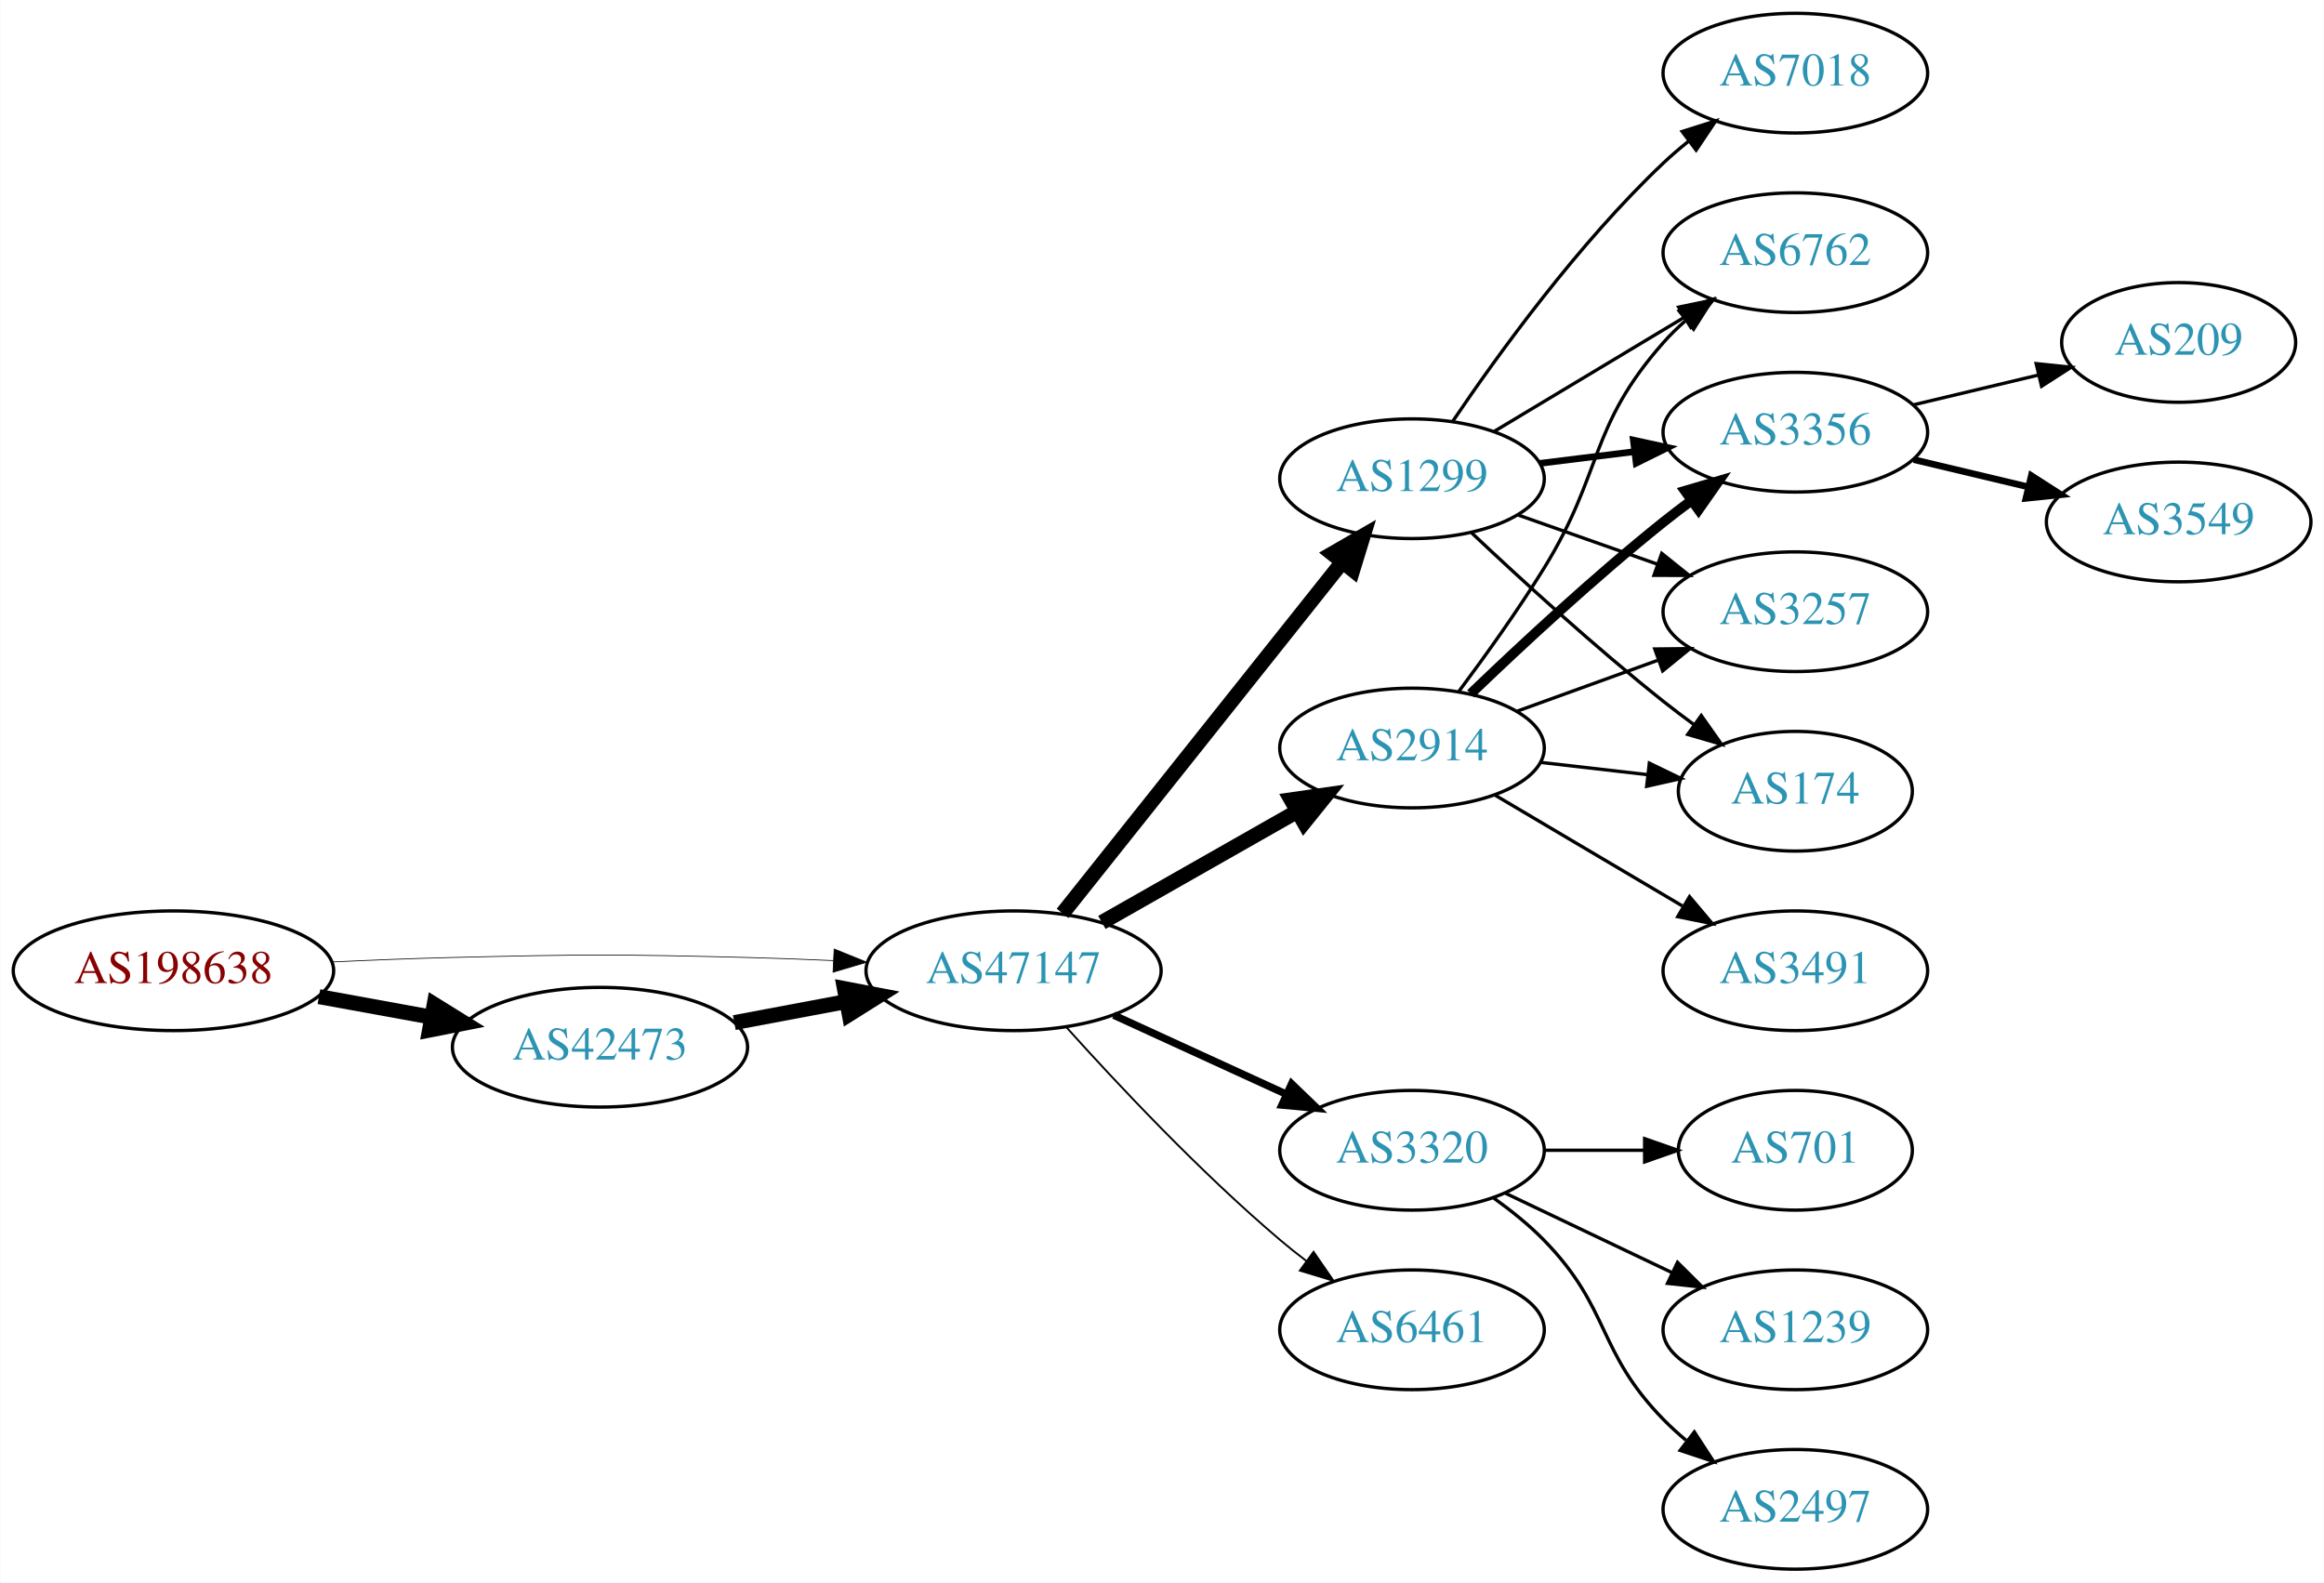
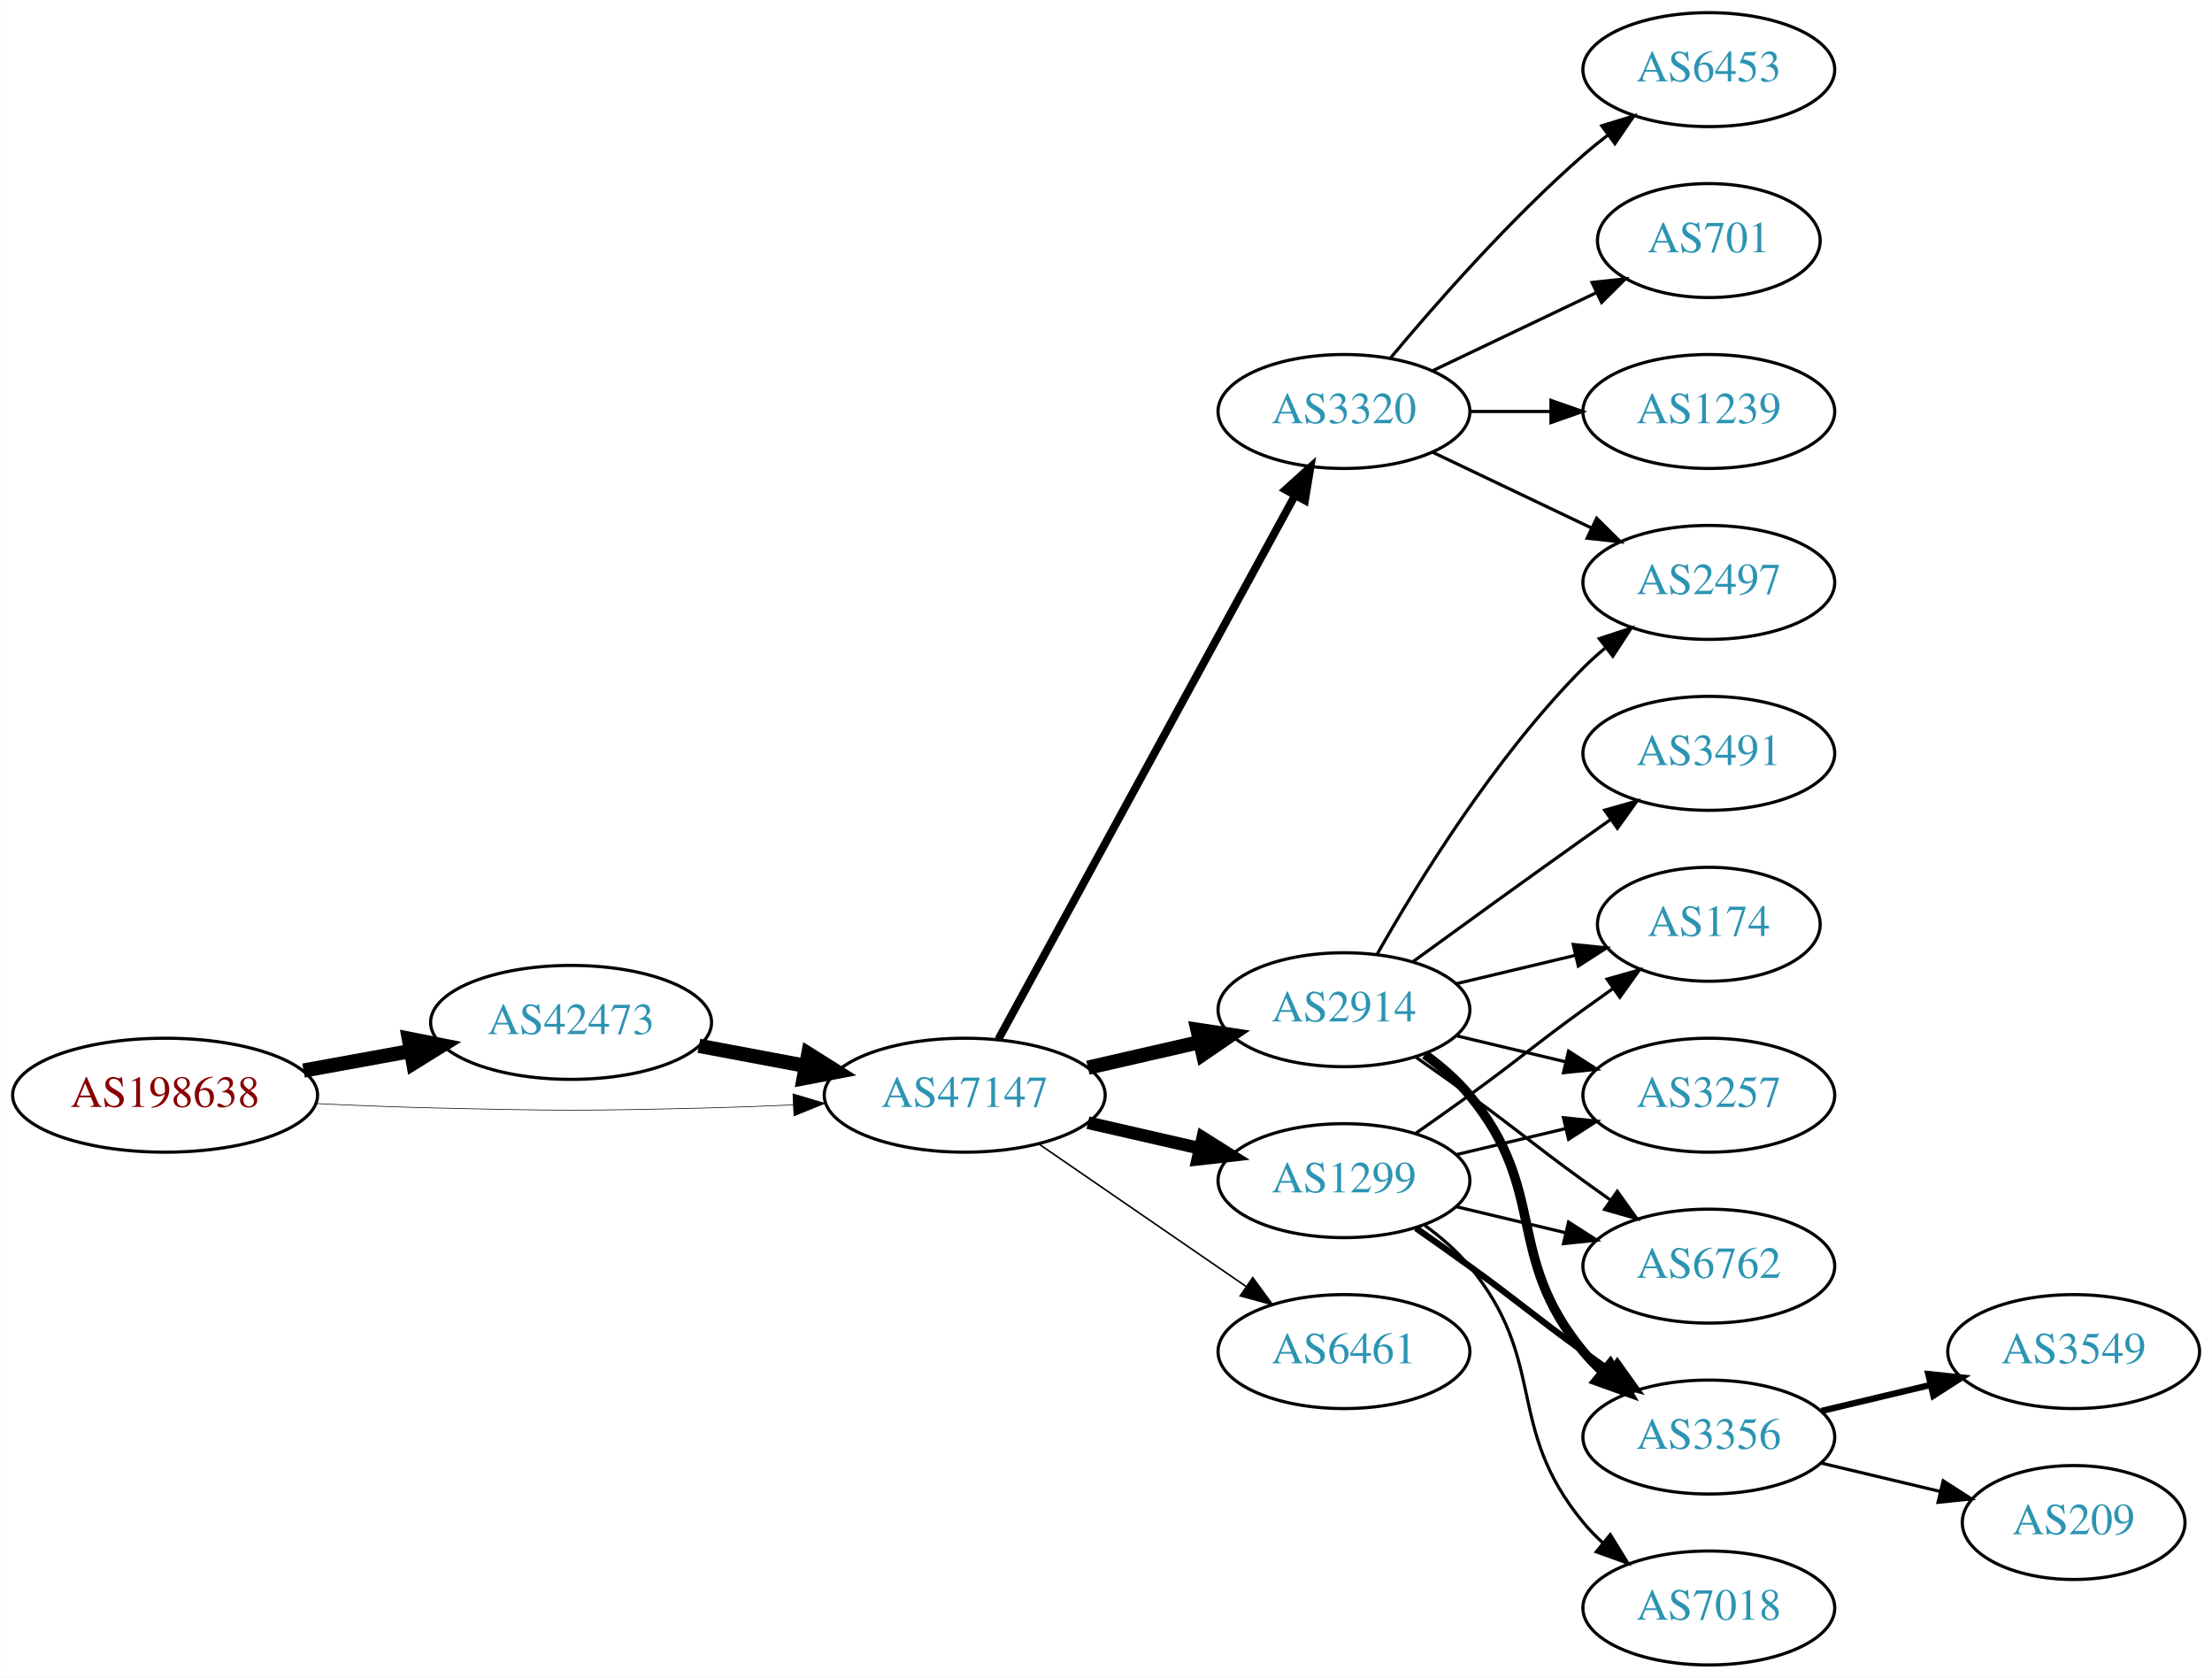
- <svg xmlns="http://www.w3.org/2000/svg" xmlns:xlink="http://www.w3.org/1999/xlink" width="699pt" height="476pt" viewBox="0.00 0.00 698.85 476.00">
-   <g id="graph0" class="graph" transform="scale(1 1) rotate(0) translate(4 472)">
-     <polygon fill="white" stroke="none" points="-4,4 -4,-472 694.855,-472 694.855,4 -4,4" />
+ <svg xmlns="http://www.w3.org/2000/svg" xmlns:xlink="http://www.w3.org/1999/xlink" width="699pt" height="530pt" viewBox="0.00 0.00 698.85 530.00">
+   <g id="graph0" class="graph" transform="scale(1 1) rotate(0) translate(4 526)">
+     <polygon fill="white" stroke="none" points="-4,4 -4,-526 694.855,-526 694.855,4 -4,4" />
    <g id="node1" class="node">
      <g id="a_node1">
        <a xlink:href="/asn/198638" xlink:title="AS198638 ~ Juergen Bachinger [AT]">
          <ellipse fill="#ffffff" stroke="black" cx="48.096" cy="-180" rx="48.192" ry="18" />
          <text text-anchor="middle" x="48.096" y="-176.3" font-family="Times,serif" font-size="14.00" fill="#880000">AS198638</text>
        </a>
      </g>
    </g>
    <g id="node2" class="node">
      <g id="a_node2">
        <a xlink:href="/asn/42473" xlink:title="AS42473 ~ ANEXIA Internetdienstleistungs GmbH [AT]">
-           <ellipse fill="#ffffff" stroke="black" cx="176.388" cy="-157" rx="44.393" ry="18" />
-           <text text-anchor="middle" x="176.388" y="-153.3" font-family="Times,serif" font-size="14.00" fill="#2c94b3">AS42473</text>
+           <ellipse fill="#ffffff" stroke="black" cx="176.388" cy="-203" rx="44.393" ry="18" />
+           <text text-anchor="middle" x="176.388" y="-199.3" font-family="Times,serif" font-size="14.00" fill="#2c94b3">AS42473</text>
        </a>
      </g>
    </g>
    <g id="edge1" class="edge">
-       <path fill="none" stroke="black" stroke-width="4.5" d="M91.852,-172.213C102.7,-170.238 114.448,-168.098 125.611,-166.065" />
-       <polygon fill="black" stroke="black" stroke-width="4.5" points="126.523,-169.901 135.656,-164.236 125.112,-162.154 126.523,-169.901" />
+       <path fill="none" stroke="black" stroke-width="4.5" d="M91.852,-187.787C102.7,-189.762 114.448,-191.902 125.611,-193.935" />
+       <polygon fill="black" stroke="black" stroke-width="4.5" points="125.112,-197.846 135.656,-195.764 126.523,-190.099 125.112,-197.846" />
    </g>
    <g id="node3" class="node">
      <g id="a_node3">
        <a xlink:href="/asn/47147" xlink:title="AS47147 ~ ANEXIA Internetdienstleistungs GmbH [AT]">
          <ellipse fill="#ffffff" stroke="black" cx="300.78" cy="-180" rx="44.393" ry="18" />
          <text text-anchor="middle" x="300.78" y="-176.3" font-family="Times,serif" font-size="14.00" fill="#2c94b3">AS47147</text>
        </a>
      </g>
    </g>
    <g id="edge2" class="edge">
-       <path fill="none" stroke="black" stroke-width="0.225" d="M96.103,-182.658C107.883,-183.215 120.496,-183.719 132.191,-184 171.466,-184.945 181.311,-184.991 220.584,-184 228.992,-183.788 237.897,-183.449 246.583,-183.056" />
-       <polygon fill="black" stroke="black" stroke-width="0.225" points="246.816,-186.549 256.637,-182.575 246.481,-179.557 246.816,-186.549" />
+       <path fill="none" stroke="black" stroke-width="0.205" d="M96.103,-177.342C107.883,-176.785 120.496,-176.281 132.191,-176 171.466,-175.055 181.311,-175.009 220.584,-176 228.992,-176.212 237.897,-176.551 246.583,-176.944" />
+       <polygon fill="black" stroke="black" stroke-width="0.205" points="246.481,-180.443 256.637,-177.425 246.816,-173.451 246.481,-180.443" />
    </g>
    <g id="edge3" class="edge">
-       <path fill="none" stroke="black" stroke-width="4.5" d="M216.787,-164.404C227.487,-166.415 239.211,-168.618 250.388,-170.718" />
-       <polygon fill="black" stroke="black" stroke-width="4.5" points="249.899,-174.633 260.454,-172.61 251.353,-166.893 249.899,-174.633" />
+       <path fill="none" stroke="black" stroke-width="4.5" d="M216.787,-195.596C227.487,-193.585 239.211,-191.382 250.388,-189.282" />
+       <polygon fill="black" stroke="black" stroke-width="4.5" points="251.353,-193.107 260.454,-187.39 249.899,-185.367 251.353,-193.107" />
    </g>
    <g id="node4" class="node">
      <g id="a_node4">
-         <a xlink:href="/asn/2914" xlink:title="AS2914 ~ NTT America, Inc. [US]">
-           <ellipse fill="#ffffff" stroke="black" cx="420.622" cy="-247" rx="39.794" ry="18" />
-           <text text-anchor="middle" x="420.622" y="-243.3" font-family="Times,serif" font-size="14.00" fill="#2c94b3">AS2914</text>
+         <a xlink:href="/asn/3320" xlink:title="AS3320 ~ DTAG [DE]">
+           <ellipse fill="#ffffff" stroke="black" cx="420.622" cy="-396" rx="39.794" ry="18" />
+           <text text-anchor="middle" x="420.622" y="-392.3" font-family="Times,serif" font-size="14.00" fill="#2c94b3">AS3320</text>
        </a>
      </g>
    </g>
    <g id="edge4" class="edge">
-       <path fill="none" stroke="black" stroke-width="4.5" d="M327.35,-194.538C344.569,-204.328 367.454,-217.34 386.126,-227.955" />
-       <polygon fill="black" stroke="black" stroke-width="4.5" points="384.27,-231.43 394.91,-232.95 388.163,-224.584 384.27,-231.43" />
+       <path fill="none" stroke="black" stroke-width="2.5" d="M311.423,-197.676C332.105,-235.584 380.817,-324.873 405.197,-369.559" />
+       <polygon fill="black" stroke="black" stroke-width="2.5" points="402.149,-371.28 410.011,-378.383 408.294,-367.928 402.149,-371.28" />
    </g>
    <g id="node5" class="node">
      <g id="a_node5">
-         <a xlink:href="/asn/3320" xlink:title="AS3320 ~ DTAG [DE]">
-           <ellipse fill="#ffffff" stroke="black" cx="420.622" cy="-126" rx="39.794" ry="18" />
-           <text text-anchor="middle" x="420.622" y="-122.3" font-family="Times,serif" font-size="14.00" fill="#2c94b3">AS3320</text>
+         <a xlink:href="/asn/1299" xlink:title="AS1299 ~ Telia Carrier [EU]">
+           <ellipse fill="#ffffff" stroke="black" cx="420.622" cy="-153" rx="39.794" ry="18" />
+           <text text-anchor="middle" x="420.622" y="-149.3" font-family="Times,serif" font-size="14.00" fill="#2c94b3">AS1299</text>
        </a>
      </g>
    </g>
    <g id="edge5" class="edge">
-       <path fill="none" stroke="black" stroke-width="2.25" d="M330.909,-166.652C346.521,-159.498 365.918,-150.609 382.59,-142.97" />
-       <polygon fill="black" stroke="black" stroke-width="2.25" points="384.409,-145.986 392.042,-138.638 381.493,-139.622 384.409,-145.986" />
+       <path fill="none" stroke="black" stroke-width="4" d="M339.714,-171.308C350.955,-168.733 363.368,-165.889 374.991,-163.226" />
+       <polygon fill="black" stroke="black" stroke-width="4" points="375.987,-166.588 384.953,-160.943 374.424,-159.765 375.987,-166.588" />
    </g>
    <g id="node6" class="node">
      <g id="a_node6">
-         <a xlink:href="/asn/6461" xlink:title="AS6461 ~ Zayo Bandwidth [US]">
-           <ellipse fill="#ffffff" stroke="black" cx="420.622" cy="-72" rx="39.794" ry="18" />
-           <text text-anchor="middle" x="420.622" y="-68.3" font-family="Times,serif" font-size="14.00" fill="#2c94b3">AS6461</text>
+         <a xlink:href="/asn/2914" xlink:title="AS2914 ~ NTT America, Inc. [US]">
+           <ellipse fill="#ffffff" stroke="black" cx="420.622" cy="-207" rx="39.794" ry="18" />
+           <text text-anchor="middle" x="420.622" y="-203.3" font-family="Times,serif" font-size="14.00" fill="#2c94b3">AS2914</text>
        </a>
      </g>
    </g>
    <g id="edge6" class="edge">
-       <path fill="none" stroke="black" stroke-width="0.562" d="M316.712,-162.956C332.038,-145.903 356.974,-119.35 380.976,-99 383.473,-96.883 386.133,-94.768 388.845,-92.707" />
-       <polygon fill="black" stroke="black" stroke-width="0.562" points="391.011,-95.459 397.021,-86.734 386.882,-89.806 391.011,-95.459" />
+       <path fill="none" stroke="black" stroke-width="4.5" d="M339.714,-188.692C350.955,-191.267 363.368,-194.111 374.991,-196.774" />
+       <polygon fill="black" stroke="black" stroke-width="4.5" points="374.326,-200.661 384.953,-199.057 376.085,-192.985 374.326,-200.661" />
    </g>
    <g id="node7" class="node">
      <g id="a_node7">
-         <a xlink:href="/asn/1299" xlink:title="AS1299 ~ Telia Carrier [EU]">
-           <ellipse fill="#ffffff" stroke="black" cx="420.622" cy="-328" rx="39.794" ry="18" />
-           <text text-anchor="middle" x="420.622" y="-324.3" font-family="Times,serif" font-size="14.00" fill="#2c94b3">AS1299</text>
+         <a xlink:href="/asn/6461" xlink:title="AS6461 ~ Zayo Bandwidth [US]">
+           <ellipse fill="#ffffff" stroke="black" cx="420.622" cy="-99" rx="39.794" ry="18" />
+           <text text-anchor="middle" x="420.622" y="-95.3" font-family="Times,serif" font-size="14.00" fill="#2c94b3">AS6461</text>
        </a>
      </g>
    </g>
    <g id="edge7" class="edge">
-       <path fill="none" stroke="black" stroke-width="4.5" d="M315.528,-197.267C336.284,-223.334 375.729,-272.874 399.653,-302.921" />
-       <polygon fill="black" stroke="black" stroke-width="4.5" points="396.652,-305.472 405.961,-310.843 402.812,-300.567 396.652,-305.472" />
+       <path fill="none" stroke="black" stroke-width="0.5" d="M324.222,-164.574C342.804,-151.802 369.365,-133.545 389.744,-119.537" />
+       <polygon fill="black" stroke="black" stroke-width="0.5" points="391.8,-122.371 398.058,-113.822 387.835,-116.602 391.8,-122.371" />
+     </g>
+     <g id="node13" class="node">
+       <g id="a_node13">
+         <a xlink:href="/asn/2497" xlink:title="AS2497 ~ Internet Initiative Japan Inc. [JP]">
+           <ellipse fill="#ffffff" stroke="black" cx="535.915" cy="-342" rx="39.794" ry="18" />
+           <text text-anchor="middle" x="535.915" y="-338.3" font-family="Times,serif" font-size="14.00" fill="#2c94b3">AS2497</text>
+         </a>
+       </g>
+     </g>
+     <g id="edge21" class="edge">
+       <path fill="none" stroke="black" d="M448.759,-383.066C463.753,-375.919 482.574,-366.948 498.797,-359.215" />
+       <polygon fill="black" stroke="black" points="500.479,-362.291 508,-354.829 497.467,-355.972 500.479,-362.291" />
+     </g>
+     <g id="node17" class="node">
+       <g id="a_node17">
+         <a xlink:href="/asn/6453" xlink:title="AS6453 ~ TATA COMMUNICATIONS (AMERICA) INC [US]">
+           <ellipse fill="#ffffff" stroke="black" cx="535.915" cy="-504" rx="39.794" ry="18" />
+           <text text-anchor="middle" x="535.915" y="-500.3" font-family="Times,serif" font-size="14.00" fill="#2c94b3">AS6453</text>
+         </a>
+       </g>
+     </g>
+     <g id="edge22" class="edge">
+       <path fill="none" stroke="black" d="M435.252,-412.817C449.535,-429.929 473.081,-456.745 496.269,-477 498.734,-479.154 501.373,-481.294 504.07,-483.372" />
+       <polygon fill="black" stroke="black" points="502.095,-486.264 512.225,-489.37 506.244,-480.625 502.095,-486.264" />
+     </g>
+     <g id="node18" class="node">
+       <g id="a_node18">
+         <a xlink:href="/asn/701" xlink:title="AS701 ~ UUNET [US]">
+           <ellipse fill="#ffffff" stroke="black" cx="535.915" cy="-450" rx="35.194" ry="18" />
+           <text text-anchor="middle" x="535.915" y="-446.3" font-family="Times,serif" font-size="14.00" fill="#2c94b3">AS701</text>
+         </a>
+       </g>
+     </g>
+     <g id="edge23" class="edge">
+       <path fill="none" stroke="black" d="M448.759,-408.934C464.19,-416.29 483.676,-425.577 500.211,-433.459" />
+       <polygon fill="black" stroke="black" points="499.02,-436.768 509.553,-437.911 502.032,-430.449 499.02,-436.768" />
+     </g>
+     <g id="node19" class="node">
+       <g id="a_node19">
+         <a xlink:href="/asn/1239" xlink:title="AS1239 ~ Sprint [US]">
+           <ellipse fill="#ffffff" stroke="black" cx="535.915" cy="-396" rx="39.794" ry="18" />
+           <text text-anchor="middle" x="535.915" y="-392.3" font-family="Times,serif" font-size="14.00" fill="#2c94b3">AS1239</text>
+         </a>
+       </g>
+     </g>
+     <g id="edge24" class="edge">
+       <path fill="none" stroke="black" d="M460.294,-396C468.497,-396 477.261,-396 485.794,-396" />
+       <polygon fill="black" stroke="black" points="486.033,-399.5 496.033,-396 486.033,-392.5 486.033,-399.5" />
    </g>
    <g id="node8" class="node">
      <g id="a_node8">
-         <a xlink:href="/asn/3356" xlink:title="AS3356 ~ Level 3 Parent, LLC [US]">
-           <ellipse fill="#ffffff" stroke="black" cx="535.915" cy="-342" rx="39.794" ry="18" />
-           <text text-anchor="middle" x="535.915" y="-338.3" font-family="Times,serif" font-size="14.00" fill="#2c94b3">AS3356</text>
+         <a xlink:href="/asn/174" xlink:title="AS174 ~ Cogent Communications [US]">
+           <ellipse fill="#ffffff" stroke="black" cx="535.915" cy="-234" rx="35.194" ry="18" />
+           <text text-anchor="middle" x="535.915" y="-230.3" font-family="Times,serif" font-size="14.00" fill="#2c94b3">AS174</text>
        </a>
      </g>
    </g>
    <g id="edge8" class="edge">
-       <path fill="none" stroke="black" stroke-width="3" d="M438.266,-263.312C453.041,-277.51 475.455,-298.363 496.269,-315 498.972,-317.161 501.836,-319.344 504.735,-321.484" />
-       <polygon fill="black" stroke="black" stroke-width="3" points="502.726,-324.35 512.89,-327.344 506.811,-318.666 502.726,-324.35" />
+       <path fill="none" stroke="black" d="M443.379,-168.009C448.914,-171.879 454.833,-176.064 460.269,-180 476.469,-191.729 480.069,-195.271 496.269,-207 499.298,-209.193 502.476,-211.463 505.655,-213.713" />
+       <polygon fill="black" stroke="black" points="503.771,-216.667 513.965,-219.555 507.797,-210.941 503.771,-216.667" />
    </g>
    <g id="node9" class="node">
      <g id="a_node9">
        <a xlink:href="/asn/3257" xlink:title="AS3257 ~ GTT [DE]">
-           <ellipse fill="#ffffff" stroke="black" cx="535.915" cy="-288" rx="39.794" ry="18" />
-           <text text-anchor="middle" x="535.915" y="-284.3" font-family="Times,serif" font-size="14.00" fill="#2c94b3">AS3257</text>
+           <ellipse fill="#ffffff" stroke="black" cx="535.915" cy="-180" rx="39.794" ry="18" />
+           <text text-anchor="middle" x="535.915" y="-176.3" font-family="Times,serif" font-size="14.00" fill="#2c94b3">AS3257</text>
        </a>
      </g>
    </g>
    <g id="edge9" class="edge">
-       <path fill="none" stroke="black" d="M452.281,-258.095C465.253,-262.79 480.547,-268.324 494.428,-273.348" />
-       <polygon fill="black" stroke="black" points="493.638,-276.784 504.232,-276.896 496.02,-270.202 493.638,-276.784" />
+       <path fill="none" stroke="black" d="M456.229,-161.248C467.101,-163.838 479.255,-166.735 490.698,-169.462" />
+       <polygon fill="black" stroke="black" points="489.981,-172.889 500.52,-171.803 491.604,-166.08 489.981,-172.889" />
    </g>
    <g id="node10" class="node">
      <g id="a_node10">
-         <a xlink:href="/asn/174" xlink:title="AS174 ~ Cogent Communications [US]">
-           <ellipse fill="#ffffff" stroke="black" cx="535.915" cy="-234" rx="35.194" ry="18" />
-           <text text-anchor="middle" x="535.915" y="-230.3" font-family="Times,serif" font-size="14.00" fill="#2c94b3">AS174</text>
+         <a xlink:href="/asn/6762" xlink:title="AS6762 ~ TELECOM ITALIA SPARKLE S.p.A. [IT]">
+           <ellipse fill="#ffffff" stroke="black" cx="535.915" cy="-126" rx="39.794" ry="18" />
+           <text text-anchor="middle" x="535.915" y="-122.3" font-family="Times,serif" font-size="14.00" fill="#2c94b3">AS6762</text>
        </a>
      </g>
    </g>
    <g id="edge10" class="edge">
-       <path fill="none" stroke="black" d="M459.347,-242.671C469.582,-241.497 480.748,-240.216 491.279,-239.007" />
-       <polygon fill="black" stroke="black" points="492.005,-242.447 501.541,-237.83 491.207,-235.492 492.005,-242.447" />
+       <path fill="none" stroke="black" d="M456.229,-144.752C467.101,-142.162 479.255,-139.265 490.698,-136.538" />
+       <polygon fill="black" stroke="black" points="491.604,-139.92 500.52,-134.197 489.981,-133.111 491.604,-139.92" />
    </g>
    <g id="node11" class="node">
      <g id="a_node11">
-         <a xlink:href="/asn/3491" xlink:title="AS3491 ~ PCCW Global, Inc. [US]">
-           <ellipse fill="#ffffff" stroke="black" cx="535.915" cy="-180" rx="39.794" ry="18" />
-           <text text-anchor="middle" x="535.915" y="-176.3" font-family="Times,serif" font-size="14.00" fill="#2c94b3">AS3491</text>
+         <a xlink:href="/asn/3356" xlink:title="AS3356 ~ Level 3 Parent, LLC [US]">
+           <ellipse fill="#ffffff" stroke="black" cx="535.915" cy="-72" rx="39.794" ry="18" />
+           <text text-anchor="middle" x="535.915" y="-68.3" font-family="Times,serif" font-size="14.00" fill="#2c94b3">AS3356</text>
        </a>
      </g>
    </g>
    <g id="edge11" class="edge">
-       <path fill="none" stroke="black" d="M445.649,-232.791C462.021,-223.109 483.908,-210.165 501.912,-199.518" />
-       <polygon fill="black" stroke="black" points="504.097,-202.292 510.923,-194.188 500.534,-196.266 504.097,-202.292" />
+       <path fill="none" stroke="black" stroke-width="2" d="M443.379,-137.991C448.914,-134.121 454.833,-129.936 460.269,-126 476.469,-114.271 480.069,-110.729 496.269,-99 499.072,-96.971 502.003,-94.875 504.944,-92.79" />
+       <polygon fill="black" stroke="black" stroke-width="2" points="506.995,-95.627 513.158,-87.009 502.966,-89.903 506.995,-95.627" />
    </g>
    <g id="node12" class="node">
      <g id="a_node12">
-         <a xlink:href="/asn/6762" xlink:title="AS6762 ~ TELECOM ITALIA SPARKLE S.p.A. [IT]">
-           <ellipse fill="#ffffff" stroke="black" cx="535.915" cy="-396" rx="39.794" ry="18" />
-           <text text-anchor="middle" x="535.915" y="-392.3" font-family="Times,serif" font-size="14.00" fill="#2c94b3">AS6762</text>
+         <a xlink:href="/asn/7018" xlink:title="AS7018 ~ AT&amp;T Services, Inc. [US]">
+           <ellipse fill="#ffffff" stroke="black" cx="535.915" cy="-18" rx="39.794" ry="18" />
+           <text text-anchor="middle" x="535.915" y="-14.3" font-family="Times,serif" font-size="14.00" fill="#2c94b3">AS7018</text>
        </a>
      </g>
    </g>
    <g id="edge12" class="edge">
-       <path fill="none" stroke="black" d="M434.762,-264.105C442.541,-274.529 452.384,-288.255 460.269,-301 478.26,-330.081 473.619,-343.38 496.269,-369 498.251,-371.242 500.455,-373.394 502.778,-375.437" />
-       <polygon fill="black" stroke="black" points="500.966,-378.466 510.978,-381.929 505.31,-372.978 500.966,-378.466" />
-     </g>
-     <g id="node13" class="node">
-       <g id="a_node13">
-         <a xlink:href="/asn/701" xlink:title="AS701 ~ UUNET [US]">
-           <ellipse fill="#ffffff" stroke="black" cx="535.915" cy="-126" rx="35.194" ry="18" />
-           <text text-anchor="middle" x="535.915" y="-122.3" font-family="Times,serif" font-size="14.00" fill="#2c94b3">AS701</text>
-         </a>
-       </g>
+       <path fill="none" stroke="black" d="M446.203,-138.844C451.297,-135.128 456.311,-130.799 460.269,-126 485.333,-95.606 471.204,-75.394 496.269,-45 498.124,-42.751 500.211,-40.604 502.43,-38.576" />
+       <polygon fill="black" stroke="black" points="504.778,-41.178 510.334,-32.156 500.365,-35.744 504.778,-41.178" />
+     </g>
+     <g id="edge15" class="edge">
+       <path fill="none" stroke="black" d="M456.229,-215.248C468.024,-218.058 481.329,-221.229 493.596,-224.153" />
+       <polygon fill="black" stroke="black" points="493.062,-227.624 503.601,-226.537 494.685,-220.814 493.062,-227.624" />
+     </g>
+     <g id="edge16" class="edge">
+       <path fill="none" stroke="black" d="M456.229,-198.752C467.101,-196.162 479.255,-193.265 490.698,-190.538" />
+       <polygon fill="black" stroke="black" points="491.604,-193.92 500.52,-188.197 489.981,-187.111 491.604,-193.92" />
+     </g>
+     <g id="edge18" class="edge">
+       <path fill="none" stroke="black" d="M443.379,-191.991C448.914,-188.121 454.833,-183.936 460.269,-180 476.469,-168.271 480.069,-164.729 496.269,-153 499.072,-150.971 502.003,-148.875 504.944,-146.79" />
+       <polygon fill="black" stroke="black" points="506.995,-149.627 513.158,-141.009 502.966,-143.903 506.995,-149.627" />
    </g>
    <g id="edge13" class="edge">
-       <path fill="none" stroke="black" d="M460.294,-126C470,-126 480.491,-126 490.453,-126" />
-       <polygon fill="black" stroke="black" points="490.59,-129.5 500.59,-126 490.59,-122.5 490.59,-129.5" />
+       <path fill="none" stroke="black" stroke-width="3" d="M446.203,-192.844C451.297,-189.128 456.311,-184.799 460.269,-180 485.333,-149.606 471.204,-129.394 496.269,-99 498.124,-96.751 500.211,-94.604 502.43,-92.576" />
+       <polygon fill="black" stroke="black" stroke-width="3" points="504.778,-95.177 510.334,-86.156 500.365,-89.744 504.778,-95.177" />
+     </g>
+     <g id="edge14" class="edge">
+       <path fill="none" stroke="black" d="M431.082,-224.49C443.864,-247.096 468.296,-286.886 496.269,-315 498.379,-317.121 500.676,-319.188 503.061,-321.171" />
+       <polygon fill="black" stroke="black" points="501.313,-324.242 511.376,-327.556 505.577,-318.69 501.313,-324.242" />
    </g>
    <g id="node14" class="node">
      <g id="a_node14">
-         <a xlink:href="/asn/1239" xlink:title="AS1239 ~ Sprint [US]">
-           <ellipse fill="#ffffff" stroke="black" cx="535.915" cy="-72" rx="39.794" ry="18" />
-           <text text-anchor="middle" x="535.915" y="-68.3" font-family="Times,serif" font-size="14.00" fill="#2c94b3">AS1239</text>
-         </a>
-       </g>
-     </g>
-     <g id="edge14" class="edge">
-       <path fill="none" stroke="black" d="M448.759,-113.066C463.753,-105.919 482.574,-96.948 498.797,-89.215" />
-       <polygon fill="black" stroke="black" points="500.479,-92.291 508,-84.829 497.467,-85.972 500.479,-92.291" />
+         <a xlink:href="/asn/3491" xlink:title="AS3491 ~ PCCW Global, Inc. [US]">
+           <ellipse fill="#ffffff" stroke="black" cx="535.915" cy="-288" rx="39.794" ry="18" />
+           <text text-anchor="middle" x="535.915" y="-284.3" font-family="Times,serif" font-size="14.00" fill="#2c94b3">AS3491</text>
+         </a>
+       </g>
+     </g>
+     <g id="edge17" class="edge">
+       <path fill="none" stroke="black" d="M442.471,-222.222C457.404,-233.091 478.018,-248.025 496.269,-261 499.089,-263.005 502.032,-265.085 504.98,-267.159" />
+       <polygon fill="black" stroke="black" points="503.008,-270.05 513.205,-272.926 507.026,-264.319 503.008,-270.05" />
    </g>
    <g id="node15" class="node">
      <g id="a_node15">
-         <a xlink:href="/asn/2497" xlink:title="AS2497 ~ Internet Initiative Japan Inc. [JP]">
-           <ellipse fill="#ffffff" stroke="black" cx="535.915" cy="-18" rx="39.794" ry="18" />
-           <text text-anchor="middle" x="535.915" y="-14.3" font-family="Times,serif" font-size="14.00" fill="#2c94b3">AS2497</text>
-         </a>
-       </g>
-     </g>
-     <g id="edge15" class="edge">
-       <path fill="none" stroke="black" d="M445.216,-111.611C450.472,-107.852 455.804,-103.563 460.269,-99 480.441,-78.383 476.096,-65.617 496.269,-45 498.362,-42.861 500.645,-40.782 503.022,-38.79" />
-       <polygon fill="black" stroke="black" points="505.54,-41.268 511.321,-32.389 501.265,-35.725 505.54,-41.268" />
-     </g>
-     <g id="edge18" class="edge">
-       <path fill="none" stroke="black" stroke-width="2" d="M459.033,-332.623C468.12,-333.746 477.958,-334.962 487.443,-336.134" />
-       <polygon fill="black" stroke="black" stroke-width="2" points="487.19,-339.629 497.544,-337.382 488.049,-332.682 487.19,-339.629" />
-     </g>
-     <g id="edge16" class="edge">
-       <path fill="none" stroke="black" d="M452.58,-317.07C465.444,-312.528 480.549,-307.195 494.286,-302.345" />
-       <polygon fill="black" stroke="black" points="495.731,-305.547 503.995,-298.917 493.4,-298.946 495.731,-305.547" />
+         <a xlink:href="/asn/3549" xlink:title="AS3549 ~ Level 3 Parent, LLC [US]">
+           <ellipse fill="#ffffff" stroke="black" cx="651.208" cy="-99" rx="39.794" ry="18" />
+           <text text-anchor="middle" x="651.208" y="-95.3" font-family="Times,serif" font-size="14.00" fill="#2c94b3">AS3549</text>
+         </a>
+       </g>
    </g>
    <g id="edge19" class="edge">
-       <path fill="none" stroke="black" d="M438.597,-311.68C453.399,-297.716 475.668,-277.342 496.269,-261 499.198,-258.676 502.313,-256.322 505.454,-254.022" />
-       <polygon fill="black" stroke="black" points="507.615,-256.779 513.718,-248.119 503.546,-251.083 507.615,-256.779" />
-     </g>
-     <g id="edge20" class="edge">
-       <path fill="none" stroke="black" d="M445.372,-342.255C461.989,-352.229 484.385,-365.671 502.622,-376.617" />
-       <polygon fill="black" stroke="black" points="500.821,-379.618 511.197,-381.764 504.424,-373.616 500.821,-379.618" />
+       <path fill="none" stroke="black" stroke-width="2" d="M571.522,-80.248C582.394,-82.838 594.548,-85.735 605.991,-88.462" />
+       <polygon fill="black" stroke="black" stroke-width="2" points="605.274,-91.889 615.813,-90.803 606.897,-85.08 605.274,-91.889" />
    </g>
    <g id="node16" class="node">
      <g id="a_node16">
-         <a xlink:href="/asn/7018" xlink:title="AS7018 ~ AT&amp;T Services, Inc. [US]">
-           <ellipse fill="#ffffff" stroke="black" cx="535.915" cy="-450" rx="39.794" ry="18" />
-           <text text-anchor="middle" x="535.915" y="-446.3" font-family="Times,serif" font-size="14.00" fill="#2c94b3">AS7018</text>
-         </a>
-       </g>
-     </g>
-     <g id="edge17" class="edge">
-       <path fill="none" stroke="black" d="M432.942,-345.378C446.516,-365.444 470.661,-398.792 496.269,-423 498.648,-425.249 501.227,-427.454 503.886,-429.575" />
-       <polygon fill="black" stroke="black" points="501.878,-432.444 511.979,-435.64 506.076,-426.843 501.878,-432.444" />
-     </g>
-     <g id="node17" class="node">
-       <g id="a_node17">
        <a xlink:href="/asn/209" xlink:title="AS209 ~ CenturyLink Communications, LLC [US]">
-           <ellipse fill="#ffffff" stroke="black" cx="651.208" cy="-369" rx="35.194" ry="18" />
-           <text text-anchor="middle" x="651.208" y="-365.3" font-family="Times,serif" font-size="14.00" fill="#2c94b3">AS209</text>
-         </a>
-       </g>
-     </g>
-     <g id="edge21" class="edge">
-       <path fill="none" stroke="black" d="M571.522,-350.248C583.317,-353.058 596.622,-356.229 608.889,-359.153" />
-       <polygon fill="black" stroke="black" points="608.355,-362.624 618.894,-361.537 609.978,-355.814 608.355,-362.624" />
-     </g>
-     <g id="node18" class="node">
-       <g id="a_node18">
-         <a xlink:href="/asn/3549" xlink:title="AS3549 ~ Level 3 Parent, LLC [US]">
-           <ellipse fill="#ffffff" stroke="black" cx="651.208" cy="-315" rx="39.794" ry="18" />
-           <text text-anchor="middle" x="651.208" y="-311.3" font-family="Times,serif" font-size="14.00" fill="#2c94b3">AS3549</text>
-         </a>
-       </g>
-     </g>
-     <g id="edge22" class="edge">
-       <path fill="none" stroke="black" stroke-width="2" d="M571.522,-333.752C582.394,-331.162 594.548,-328.265 605.991,-325.538" />
-       <polygon fill="black" stroke="black" stroke-width="2" points="606.897,-328.92 615.813,-323.197 605.274,-322.111 606.897,-328.92" />
+           <ellipse fill="#ffffff" stroke="black" cx="651.208" cy="-45" rx="35.194" ry="18" />
+           <text text-anchor="middle" x="651.208" y="-41.3" font-family="Times,serif" font-size="14.00" fill="#2c94b3">AS209</text>
+         </a>
+       </g>
+     </g>
+     <g id="edge20" class="edge">
+       <path fill="none" stroke="black" d="M571.522,-63.752C583.317,-60.941 596.622,-57.771 608.889,-54.847" />
+       <polygon fill="black" stroke="black" points="609.978,-58.186 618.894,-52.463 608.355,-51.377 609.978,-58.186" />
    </g>
  </g>
</svg>
